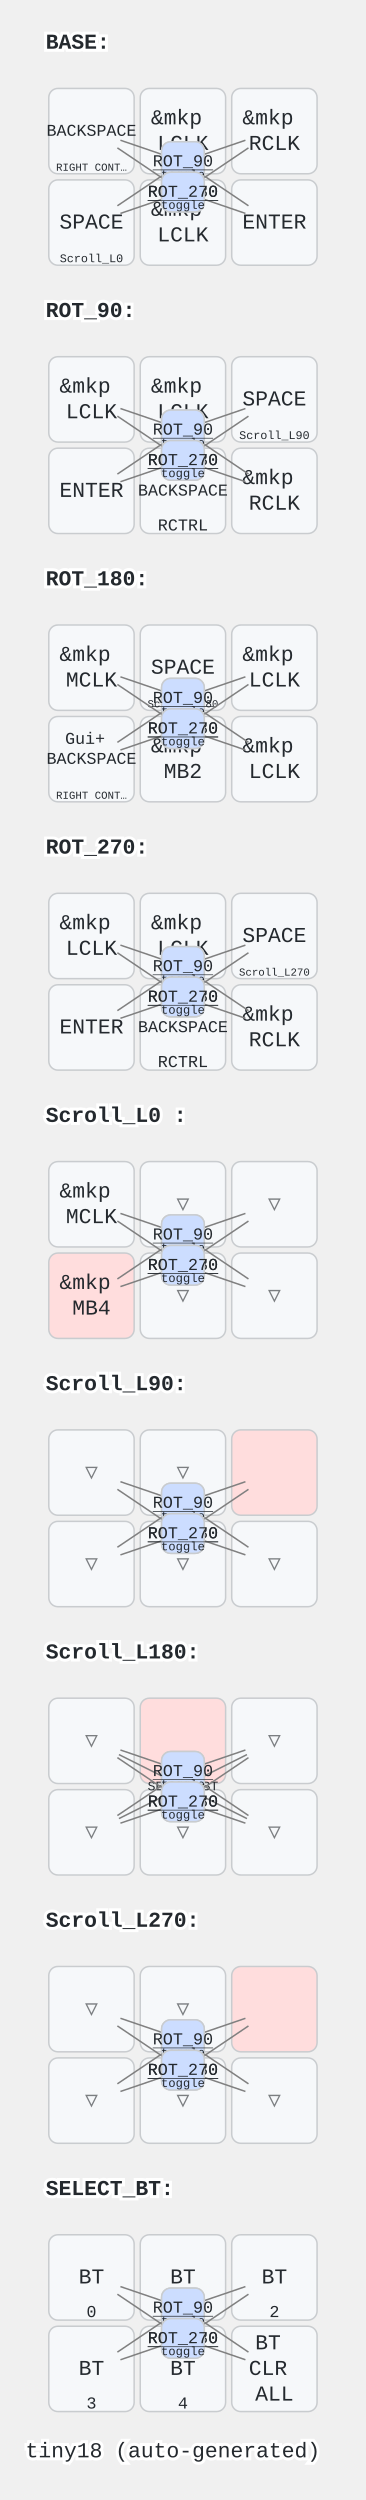
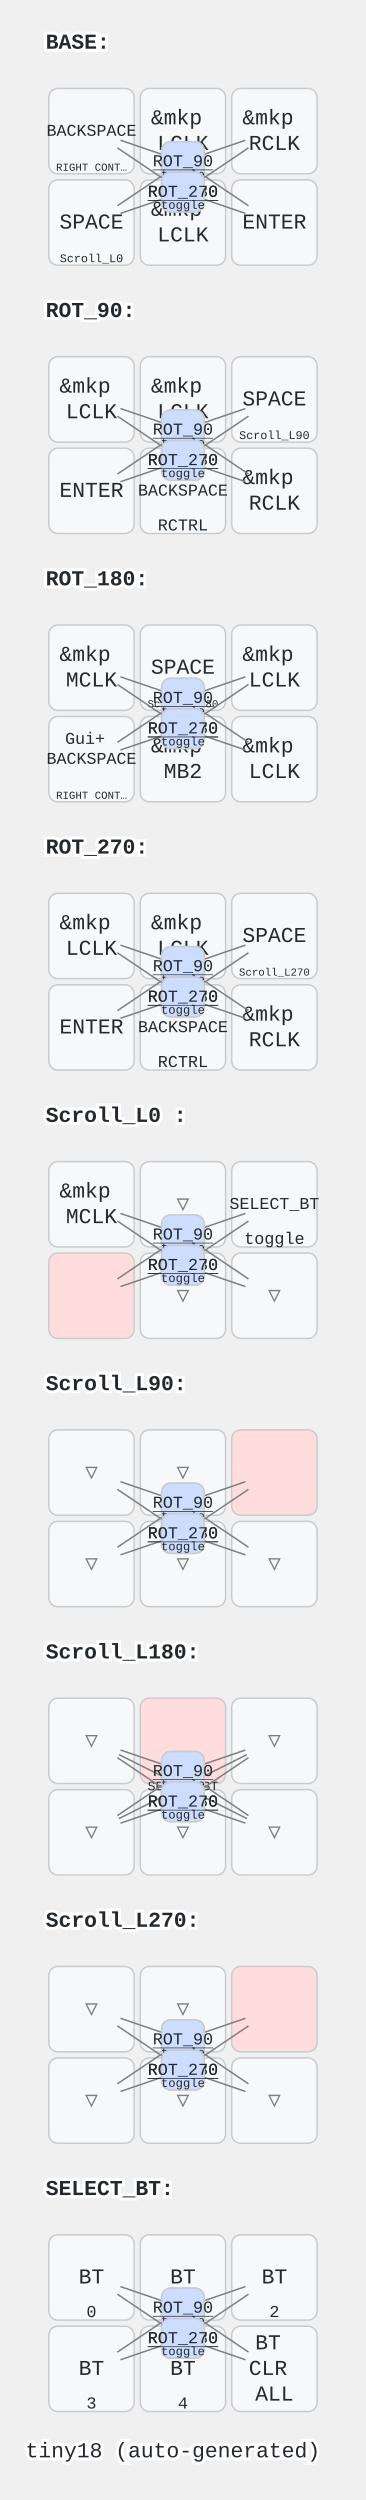
<svg xmlns="http://www.w3.org/2000/svg" width="240" height="1640" viewBox="0 0 240 1640" class="keymap">
  <style>/* inherit to force styles through use tags */
svg path {
    fill: inherit;
}

/* font and background color specifications */
svg.keymap {
    font-family: SFMono-Regular,Consolas,Liberation Mono,Menlo,monospace;
    font-size: 14px;
    font-kerning: normal;
    text-rendering: optimizeLegibility;
    fill: #24292e;
}

/* default key styling */
rect.key {
    fill: #f6f8fa;
}

rect.key, rect.combo {
    stroke: #c9cccf;
    stroke-width: 1;
}

/* default key side styling, only used is draw_key_sides is set */
rect.side {
    filter: brightness(90%);
}

/* color accent for combo boxes */
rect.combo, rect.combo-separate {
    fill: #cdf;
}

/* color accent for held keys */
rect.held, rect.combo.held {
    fill: #fdd;
}

/* color accent for ghost (optional) keys */
rect.ghost, rect.combo.ghost {
    stroke-dasharray: 4, 4;
    stroke-width: 2;
}

text {
    text-anchor: middle;
    dominant-baseline: middle;
}

/* styling for layer labels */
text.label {
    font-weight: bold;
    text-anchor: start;
    stroke: white;
    stroke-width: 4;
    paint-order: stroke;
}

/* styling for optional footer */
text.footer {
    text-anchor: end;
    dominant-baseline: auto;
    stroke: white;
    stroke-width: 4;
    paint-order: stroke;
}

/* styling for combo tap, and key non-tap label text */
text.combo, text.hold, text.shifted, text.left, text.right {
    font-size: 11px;
}

text.hold {
    text-anchor: middle;
    dominant-baseline: auto;
}

text.shifted {
    text-anchor: middle;
    dominant-baseline: hanging;
}

text.left {
    text-anchor: start;
}

text.right {
    text-anchor: end;
}

text.layer-activator {
    text-decoration: underline;
}

/* styling for hold/shifted label text in combo box */
text.combo.hold, text.combo.shifted, text.combo.left, text.combo.right {
    font-size: 8px;
}

/* lighter symbol for transparent keys */
text.trans {
    fill: #7b7e81;
}

/* styling for combo dendrons */
path.combo {
    stroke-width: 1;
    stroke: gray;
    fill: none;
}

/* Start Tabler Icons Cleanup */
/* cannot use height/width with glyphs */
.icon-tabler &gt; path {
    fill: inherit;
    stroke: inherit;
    stroke-width: 2;
}
/* hide tabler's default box */
.icon-tabler &gt; path[stroke="none"][fill="none"] {
    visibility: hidden;
}
/* End Tabler Icons Cleanup */
</style>
  <g transform="translate(30, 0)" class="layer-BASE">
    <text x="0" y="28" class="label" id="BASE">BASE:</text>
    <g transform="translate(0, 56)">
      <g transform="translate(150, 90)" class="key keypos-0">
        <rect rx="6" ry="6" x="-28" y="-28" width="56" height="56" class="key" />
        <text x="0" y="0" class="key tap">ENTER</text>
      </g>
      <g transform="translate(90, 90)" class="key keypos-1">
        <rect rx="6" ry="6" x="-28" y="-28" width="56" height="56" class="key" />
        <text x="0" y="0" class="key tap">
          <tspan x="0" dy="-0.6em">&amp;mkp</tspan>
          <tspan x="0" dy="1.2em">LCLK</tspan>
        </text>
      </g>
      <g transform="translate(30, 90)" class="key keypos-2">
        <rect rx="6" ry="6" x="-28" y="-28" width="56" height="56" class="key" />
        <text x="0" y="0" class="key tap">SPACE</text>
        <a href="#Scroll_L0-">
          <text x="0" y="26" class="key hold layer-activator">
            <tspan style="font-size: 70%">Scroll_L0 </tspan>
          </text>
        </a>
      </g>
      <g transform="translate(150, 30)" class="key keypos-3">
        <rect rx="6" ry="6" x="-28" y="-28" width="56" height="56" class="key" />
        <text x="0" y="0" class="key tap">
          <tspan x="0" dy="-0.6em">&amp;mkp</tspan>
          <tspan x="0" dy="1.2em">RCLK</tspan>
        </text>
      </g>
      <g transform="translate(90, 30)" class="key keypos-4">
        <rect rx="6" ry="6" x="-28" y="-28" width="56" height="56" class="key" />
        <text x="0" y="0" class="key tap">
          <tspan x="0" dy="-0.6em">&amp;mkp</tspan>
          <tspan x="0" dy="1.2em">LCLK</tspan>
        </text>
      </g>
      <g transform="translate(30, 30)" class="key keypos-5">
        <rect rx="6" ry="6" x="-28" y="-28" width="56" height="56" class="key" />
        <text x="0" y="0" class="key tap">
          <tspan style="font-size: 78%">BACKSPACE</tspan>
        </text>
        <text x="0" y="26" class="key hold">
          <tspan style="font-size: 64%">RIGHT CONT…</tspan>
        </text>
      </g>
      <g class="combo combopos-0">
        <path d="M90,50 l-41,-14" class="combo" />
        <path d="M90,50 l43,29" class="combo" />
        <rect rx="6" ry="6" x="76" y="37" width="28" height="26" class="combo" />
        <a href="#BASE">
          <text x="90" y="50" class="combo tap layer-activator">BASE</text>
        </a>
        <text x="90" y="61" class="combo hold">toggle</text>
      </g>
      <g class="combo combopos-1">
        <path d="M90,50 l41,-14" class="combo" />
        <path d="M90,50 l-43,29" class="combo" />
        <rect rx="6" ry="6" x="76" y="37" width="28" height="26" class="combo" />
        <a href="#ROT_90">
          <text x="90" y="50" class="combo tap layer-activator">ROT_90</text>
        </a>
        <text x="90" y="61" class="combo hold">toggle</text>
      </g>
      <g class="combo combopos-2">
        <path d="M90,70 l-41,14" class="combo" />
        <path d="M90,70 l43,-29" class="combo" />
        <rect rx="6" ry="6" x="76" y="57" width="28" height="26" class="combo" />
        <a href="#ROT_180">
          <text x="90" y="70" class="combo tap layer-activator">ROT_180</text>
        </a>
        <text x="90" y="81" class="combo hold">toggle</text>
      </g>
      <g class="combo combopos-3">
        <path d="M90,70 l41,14" class="combo" />
        <path d="M90,70 l-43,-29" class="combo" />
        <rect rx="6" ry="6" x="76" y="57" width="28" height="26" class="combo" />
        <a href="#ROT_270">
          <text x="90" y="70" class="combo tap layer-activator">ROT_270</text>
        </a>
        <text x="90" y="81" class="combo hold">toggle</text>
      </g>
    </g>
  </g>
  <g transform="translate(30, 176)" class="layer-ROT_90">
    <text x="0" y="28" class="label" id="ROT_90">ROT_90:</text>
    <g transform="translate(0, 56)">
      <g transform="translate(150, 90)" class="key keypos-0">
        <rect rx="6" ry="6" x="-28" y="-28" width="56" height="56" class="key" />
        <text x="0" y="0" class="key tap">
          <tspan x="0" dy="-0.6em">&amp;mkp</tspan>
          <tspan x="0" dy="1.2em">RCLK</tspan>
        </text>
      </g>
      <g transform="translate(90, 90)" class="key keypos-1">
        <rect rx="6" ry="6" x="-28" y="-28" width="56" height="56" class="key" />
        <text x="0" y="0" class="key tap">
          <tspan style="font-size: 78%">BACKSPACE</tspan>
        </text>
        <text x="0" y="26" class="key hold">RCTRL</text>
      </g>
      <g transform="translate(30, 90)" class="key keypos-2">
        <rect rx="6" ry="6" x="-28" y="-28" width="56" height="56" class="key" />
        <text x="0" y="0" class="key tap">ENTER</text>
      </g>
      <g transform="translate(150, 30)" class="key keypos-3">
        <rect rx="6" ry="6" x="-28" y="-28" width="56" height="56" class="key" />
        <text x="0" y="0" class="key tap">SPACE</text>
        <a href="#Scroll_L90">
          <text x="0" y="26" class="key hold layer-activator">
            <tspan style="font-size: 70%">Scroll_L90</tspan>
          </text>
        </a>
      </g>
      <g transform="translate(90, 30)" class="key keypos-4">
        <rect rx="6" ry="6" x="-28" y="-28" width="56" height="56" class="key" />
        <text x="0" y="0" class="key tap">
          <tspan x="0" dy="-0.6em">&amp;mkp</tspan>
          <tspan x="0" dy="1.2em">LCLK</tspan>
        </text>
      </g>
      <g transform="translate(30, 30)" class="key keypos-5">
        <rect rx="6" ry="6" x="-28" y="-28" width="56" height="56" class="key" />
        <text x="0" y="0" class="key tap">
          <tspan x="0" dy="-0.6em">&amp;mkp</tspan>
          <tspan x="0" dy="1.2em">LCLK</tspan>
        </text>
      </g>
      <g class="combo combopos-0">
        <path d="M90,50 l-41,-14" class="combo" />
        <path d="M90,50 l43,29" class="combo" />
        <rect rx="6" ry="6" x="76" y="37" width="28" height="26" class="combo" />
        <a href="#BASE">
          <text x="90" y="50" class="combo tap layer-activator">BASE</text>
        </a>
        <text x="90" y="61" class="combo hold">toggle</text>
      </g>
      <g class="combo combopos-1">
        <path d="M90,50 l41,-14" class="combo" />
        <path d="M90,50 l-43,29" class="combo" />
        <rect rx="6" ry="6" x="76" y="37" width="28" height="26" class="combo" />
        <a href="#ROT_90">
          <text x="90" y="50" class="combo tap layer-activator">ROT_90</text>
        </a>
        <text x="90" y="61" class="combo hold">toggle</text>
      </g>
      <g class="combo combopos-2">
        <path d="M90,70 l-41,14" class="combo" />
        <path d="M90,70 l43,-29" class="combo" />
        <rect rx="6" ry="6" x="76" y="57" width="28" height="26" class="combo" />
        <a href="#ROT_180">
          <text x="90" y="70" class="combo tap layer-activator">ROT_180</text>
        </a>
        <text x="90" y="81" class="combo hold">toggle</text>
      </g>
      <g class="combo combopos-3">
        <path d="M90,70 l41,14" class="combo" />
        <path d="M90,70 l-43,-29" class="combo" />
        <rect rx="6" ry="6" x="76" y="57" width="28" height="26" class="combo" />
        <a href="#ROT_270">
          <text x="90" y="70" class="combo tap layer-activator">ROT_270</text>
        </a>
        <text x="90" y="81" class="combo hold">toggle</text>
      </g>
    </g>
  </g>
  <g transform="translate(30, 352)" class="layer-ROT_180">
    <text x="0" y="28" class="label" id="ROT_180">ROT_180:</text>
    <g transform="translate(0, 56)">
      <g transform="translate(150, 90)" class="key keypos-0">
        <rect rx="6" ry="6" x="-28" y="-28" width="56" height="56" class="key" />
        <text x="0" y="0" class="key tap">
          <tspan x="0" dy="-0.6em">&amp;mkp</tspan>
          <tspan x="0" dy="1.2em">LCLK</tspan>
        </text>
      </g>
      <g transform="translate(90, 90)" class="key keypos-1">
        <rect rx="6" ry="6" x="-28" y="-28" width="56" height="56" class="key" />
        <text x="0" y="0" class="key tap">
          <tspan x="0" dy="-0.6em">&amp;mkp</tspan>
          <tspan x="0" dy="1.2em">MB2</tspan>
        </text>
      </g>
      <g transform="translate(30, 90)" class="key keypos-2">
        <rect rx="6" ry="6" x="-28" y="-28" width="56" height="56" class="key" />
        <text x="0" y="0" class="key tap">
          <tspan x="0" dy="-1.2em" style="font-size: 78%">Gui+</tspan>
          <tspan x="0" dy="1.2em" style="font-size: 78%">BACKSPACE</tspan>
        </text>
        <text x="0" y="26" class="key hold">
          <tspan style="font-size: 64%">RIGHT CONT…</tspan>
        </text>
      </g>
      <g transform="translate(150, 30)" class="key keypos-3">
        <rect rx="6" ry="6" x="-28" y="-28" width="56" height="56" class="key" />
        <text x="0" y="0" class="key tap">
          <tspan x="0" dy="-0.6em">&amp;mkp</tspan>
          <tspan x="0" dy="1.2em">LCLK</tspan>
        </text>
      </g>
      <g transform="translate(90, 30)" class="key keypos-4">
        <rect rx="6" ry="6" x="-28" y="-28" width="56" height="56" class="key" />
        <text x="0" y="0" class="key tap">SPACE</text>
        <a href="#Scroll_L180">
          <text x="0" y="26" class="key hold layer-activator">
            <tspan style="font-size: 64%">Scroll_L180</tspan>
          </text>
        </a>
      </g>
      <g transform="translate(30, 30)" class="key keypos-5">
        <rect rx="6" ry="6" x="-28" y="-28" width="56" height="56" class="key" />
        <text x="0" y="0" class="key tap">
          <tspan x="0" dy="-0.6em">&amp;mkp</tspan>
          <tspan x="0" dy="1.2em">MCLK</tspan>
        </text>
      </g>
      <g class="combo combopos-0">
        <path d="M90,50 l-41,-14" class="combo" />
        <path d="M90,50 l43,29" class="combo" />
        <rect rx="6" ry="6" x="76" y="37" width="28" height="26" class="combo" />
        <a href="#BASE">
          <text x="90" y="50" class="combo tap layer-activator">BASE</text>
        </a>
        <text x="90" y="61" class="combo hold">toggle</text>
      </g>
      <g class="combo combopos-1">
        <path d="M90,50 l41,-14" class="combo" />
        <path d="M90,50 l-43,29" class="combo" />
        <rect rx="6" ry="6" x="76" y="37" width="28" height="26" class="combo" />
        <a href="#ROT_90">
          <text x="90" y="50" class="combo tap layer-activator">ROT_90</text>
        </a>
        <text x="90" y="61" class="combo hold">toggle</text>
      </g>
      <g class="combo combopos-2">
        <path d="M90,70 l-41,14" class="combo" />
        <path d="M90,70 l43,-29" class="combo" />
        <rect rx="6" ry="6" x="76" y="57" width="28" height="26" class="combo" />
        <a href="#ROT_180">
          <text x="90" y="70" class="combo tap layer-activator">ROT_180</text>
        </a>
        <text x="90" y="81" class="combo hold">toggle</text>
      </g>
      <g class="combo combopos-3">
        <path d="M90,70 l41,14" class="combo" />
        <path d="M90,70 l-43,-29" class="combo" />
        <rect rx="6" ry="6" x="76" y="57" width="28" height="26" class="combo" />
        <a href="#ROT_270">
          <text x="90" y="70" class="combo tap layer-activator">ROT_270</text>
        </a>
        <text x="90" y="81" class="combo hold">toggle</text>
      </g>
    </g>
  </g>
  <g transform="translate(30, 528)" class="layer-ROT_270">
    <text x="0" y="28" class="label" id="ROT_270">ROT_270:</text>
    <g transform="translate(0, 56)">
      <g transform="translate(150, 90)" class="key keypos-0">
        <rect rx="6" ry="6" x="-28" y="-28" width="56" height="56" class="key" />
        <text x="0" y="0" class="key tap">
          <tspan x="0" dy="-0.6em">&amp;mkp</tspan>
          <tspan x="0" dy="1.2em">RCLK</tspan>
        </text>
      </g>
      <g transform="translate(90, 90)" class="key keypos-1">
        <rect rx="6" ry="6" x="-28" y="-28" width="56" height="56" class="key" />
        <text x="0" y="0" class="key tap">
          <tspan style="font-size: 78%">BACKSPACE</tspan>
        </text>
        <text x="0" y="26" class="key hold">RCTRL</text>
      </g>
      <g transform="translate(30, 90)" class="key keypos-2">
        <rect rx="6" ry="6" x="-28" y="-28" width="56" height="56" class="key" />
        <text x="0" y="0" class="key tap">ENTER</text>
      </g>
      <g transform="translate(150, 30)" class="key keypos-3">
        <rect rx="6" ry="6" x="-28" y="-28" width="56" height="56" class="key" />
        <text x="0" y="0" class="key tap">SPACE</text>
        <a href="#Scroll_L270">
          <text x="0" y="26" class="key hold layer-activator">
            <tspan style="font-size: 64%">Scroll_L270</tspan>
          </text>
        </a>
      </g>
      <g transform="translate(90, 30)" class="key keypos-4">
        <rect rx="6" ry="6" x="-28" y="-28" width="56" height="56" class="key" />
        <text x="0" y="0" class="key tap">
          <tspan x="0" dy="-0.6em">&amp;mkp</tspan>
          <tspan x="0" dy="1.2em">LCLK</tspan>
        </text>
      </g>
      <g transform="translate(30, 30)" class="key keypos-5">
        <rect rx="6" ry="6" x="-28" y="-28" width="56" height="56" class="key" />
        <text x="0" y="0" class="key tap">
          <tspan x="0" dy="-0.6em">&amp;mkp</tspan>
          <tspan x="0" dy="1.2em">LCLK</tspan>
        </text>
      </g>
      <g class="combo combopos-0">
        <path d="M90,50 l-41,-14" class="combo" />
        <path d="M90,50 l43,29" class="combo" />
        <rect rx="6" ry="6" x="76" y="37" width="28" height="26" class="combo" />
        <a href="#BASE">
          <text x="90" y="50" class="combo tap layer-activator">BASE</text>
        </a>
        <text x="90" y="61" class="combo hold">toggle</text>
      </g>
      <g class="combo combopos-1">
        <path d="M90,50 l41,-14" class="combo" />
        <path d="M90,50 l-43,29" class="combo" />
        <rect rx="6" ry="6" x="76" y="37" width="28" height="26" class="combo" />
        <a href="#ROT_90">
          <text x="90" y="50" class="combo tap layer-activator">ROT_90</text>
        </a>
        <text x="90" y="61" class="combo hold">toggle</text>
      </g>
      <g class="combo combopos-2">
        <path d="M90,70 l-41,14" class="combo" />
        <path d="M90,70 l43,-29" class="combo" />
        <rect rx="6" ry="6" x="76" y="57" width="28" height="26" class="combo" />
        <a href="#ROT_180">
          <text x="90" y="70" class="combo tap layer-activator">ROT_180</text>
        </a>
        <text x="90" y="81" class="combo hold">toggle</text>
      </g>
      <g class="combo combopos-3">
        <path d="M90,70 l41,14" class="combo" />
        <path d="M90,70 l-43,-29" class="combo" />
        <rect rx="6" ry="6" x="76" y="57" width="28" height="26" class="combo" />
        <a href="#ROT_270">
          <text x="90" y="70" class="combo tap layer-activator">ROT_270</text>
        </a>
        <text x="90" y="81" class="combo hold">toggle</text>
      </g>
    </g>
  </g>
  <g transform="translate(30, 704)" class="layer-Scroll_L0 ">
    <text x="0" y="28" class="label" id="Scroll_L0-">Scroll_L0 :</text>
    <g transform="translate(0, 56)">
      <g transform="translate(150, 90)" class="key trans keypos-0">
        <rect rx="6" ry="6" x="-28" y="-28" width="56" height="56" class="key trans" />
        <text x="0" y="0" class="key trans tap">▽</text>
      </g>
      <g transform="translate(90, 90)" class="key trans keypos-1">
        <rect rx="6" ry="6" x="-28" y="-28" width="56" height="56" class="key trans" />
        <text x="0" y="0" class="key trans tap">▽</text>
      </g>
      <g transform="translate(30, 90)" class="key held keypos-2">
        <rect rx="6" ry="6" x="-28" y="-28" width="56" height="56" class="key held" />
-         <text x="0" y="0" class="key held tap">
-           <tspan x="0" dy="-0.6em">&amp;mkp</tspan>
-           <tspan x="0" dy="1.2em">MB4</tspan>
-         </text>
-       </g>
-       <g transform="translate(150, 30)" class="key trans keypos-3">
-         <rect rx="6" ry="6" x="-28" y="-28" width="56" height="56" class="key trans" />
-         <text x="0" y="0" class="key trans tap">▽</text>
+       </g>
+       <g transform="translate(150, 30)" class="key keypos-3">
+         <rect rx="6" ry="6" x="-28" y="-28" width="56" height="56" class="key" />
+         <a href="#SELECT_BT">
+           <text x="0" y="0" class="key tap layer-activator">
+             <tspan style="font-size: 78%">SELECT_BT</tspan>
+           </text>
+         </a>
+         <text x="0" y="26" class="key hold">toggle</text>
      </g>
      <g transform="translate(90, 30)" class="key trans keypos-4">
        <rect rx="6" ry="6" x="-28" y="-28" width="56" height="56" class="key trans" />
        <text x="0" y="0" class="key trans tap">▽</text>
      </g>
      <g transform="translate(30, 30)" class="key keypos-5">
        <rect rx="6" ry="6" x="-28" y="-28" width="56" height="56" class="key" />
        <text x="0" y="0" class="key tap">
          <tspan x="0" dy="-0.6em">&amp;mkp</tspan>
          <tspan x="0" dy="1.2em">MCLK</tspan>
        </text>
      </g>
      <g class="combo combopos-0">
        <path d="M90,50 l-41,-14" class="combo" />
        <path d="M90,50 l43,29" class="combo" />
        <rect rx="6" ry="6" x="76" y="37" width="28" height="26" class="combo" />
        <a href="#BASE">
          <text x="90" y="50" class="combo tap layer-activator">BASE</text>
        </a>
        <text x="90" y="61" class="combo hold">toggle</text>
      </g>
      <g class="combo combopos-1">
        <path d="M90,50 l41,-14" class="combo" />
        <path d="M90,50 l-43,29" class="combo" />
        <rect rx="6" ry="6" x="76" y="37" width="28" height="26" class="combo" />
        <a href="#ROT_90">
          <text x="90" y="50" class="combo tap layer-activator">ROT_90</text>
        </a>
        <text x="90" y="61" class="combo hold">toggle</text>
      </g>
      <g class="combo combopos-2">
        <path d="M90,70 l-41,14" class="combo" />
        <path d="M90,70 l43,-29" class="combo" />
        <rect rx="6" ry="6" x="76" y="57" width="28" height="26" class="combo" />
        <a href="#ROT_180">
          <text x="90" y="70" class="combo tap layer-activator">ROT_180</text>
        </a>
        <text x="90" y="81" class="combo hold">toggle</text>
      </g>
      <g class="combo combopos-3">
        <path d="M90,70 l41,14" class="combo" />
        <path d="M90,70 l-43,-29" class="combo" />
        <rect rx="6" ry="6" x="76" y="57" width="28" height="26" class="combo" />
        <a href="#ROT_270">
          <text x="90" y="70" class="combo tap layer-activator">ROT_270</text>
        </a>
        <text x="90" y="81" class="combo hold">toggle</text>
      </g>
    </g>
  </g>
  <g transform="translate(30, 880)" class="layer-Scroll_L90">
    <text x="0" y="28" class="label" id="Scroll_L90">Scroll_L90:</text>
    <g transform="translate(0, 56)">
      <g transform="translate(150, 90)" class="key trans keypos-0">
        <rect rx="6" ry="6" x="-28" y="-28" width="56" height="56" class="key trans" />
        <text x="0" y="0" class="key trans tap">▽</text>
      </g>
      <g transform="translate(90, 90)" class="key trans keypos-1">
        <rect rx="6" ry="6" x="-28" y="-28" width="56" height="56" class="key trans" />
        <text x="0" y="0" class="key trans tap">▽</text>
      </g>
      <g transform="translate(30, 90)" class="key trans keypos-2">
        <rect rx="6" ry="6" x="-28" y="-28" width="56" height="56" class="key trans" />
        <text x="0" y="0" class="key trans tap">▽</text>
      </g>
      <g transform="translate(150, 30)" class="key held keypos-3">
        <rect rx="6" ry="6" x="-28" y="-28" width="56" height="56" class="key held" />
      </g>
      <g transform="translate(90, 30)" class="key trans keypos-4">
        <rect rx="6" ry="6" x="-28" y="-28" width="56" height="56" class="key trans" />
        <text x="0" y="0" class="key trans tap">▽</text>
      </g>
      <g transform="translate(30, 30)" class="key trans keypos-5">
        <rect rx="6" ry="6" x="-28" y="-28" width="56" height="56" class="key trans" />
        <text x="0" y="0" class="key trans tap">▽</text>
      </g>
      <g class="combo combopos-0">
        <path d="M90,50 l-41,-14" class="combo" />
        <path d="M90,50 l43,29" class="combo" />
        <rect rx="6" ry="6" x="76" y="37" width="28" height="26" class="combo" />
        <a href="#BASE">
          <text x="90" y="50" class="combo tap layer-activator">BASE</text>
        </a>
        <text x="90" y="61" class="combo hold">toggle</text>
      </g>
      <g class="combo combopos-1">
        <path d="M90,50 l41,-14" class="combo" />
        <path d="M90,50 l-43,29" class="combo" />
        <rect rx="6" ry="6" x="76" y="37" width="28" height="26" class="combo" />
        <a href="#ROT_90">
          <text x="90" y="50" class="combo tap layer-activator">ROT_90</text>
        </a>
        <text x="90" y="61" class="combo hold">toggle</text>
      </g>
      <g class="combo combopos-2">
        <path d="M90,70 l-41,14" class="combo" />
        <path d="M90,70 l43,-29" class="combo" />
        <rect rx="6" ry="6" x="76" y="57" width="28" height="26" class="combo" />
        <a href="#ROT_180">
          <text x="90" y="70" class="combo tap layer-activator">ROT_180</text>
        </a>
        <text x="90" y="81" class="combo hold">toggle</text>
      </g>
      <g class="combo combopos-3">
        <path d="M90,70 l41,14" class="combo" />
        <path d="M90,70 l-43,-29" class="combo" />
        <rect rx="6" ry="6" x="76" y="57" width="28" height="26" class="combo" />
        <a href="#ROT_270">
          <text x="90" y="70" class="combo tap layer-activator">ROT_270</text>
        </a>
        <text x="90" y="81" class="combo hold">toggle</text>
      </g>
    </g>
  </g>
  <g transform="translate(30, 1056)" class="layer-Scroll_L180">
    <text x="0" y="28" class="label" id="Scroll_L180">Scroll_L180:</text>
    <g transform="translate(0, 56)">
      <g transform="translate(150, 90)" class="key trans keypos-0">
        <rect rx="6" ry="6" x="-28" y="-28" width="56" height="56" class="key trans" />
        <text x="0" y="0" class="key trans tap">▽</text>
      </g>
      <g transform="translate(90, 90)" class="key trans keypos-1">
        <rect rx="6" ry="6" x="-28" y="-28" width="56" height="56" class="key trans" />
        <text x="0" y="0" class="key trans tap">▽</text>
      </g>
      <g transform="translate(30, 90)" class="key trans keypos-2">
        <rect rx="6" ry="6" x="-28" y="-28" width="56" height="56" class="key trans" />
        <text x="0" y="0" class="key trans tap">▽</text>
      </g>
      <g transform="translate(150, 30)" class="key trans keypos-3">
        <rect rx="6" ry="6" x="-28" y="-28" width="56" height="56" class="key trans" />
        <text x="0" y="0" class="key trans tap">▽</text>
      </g>
      <g transform="translate(90, 30)" class="key held keypos-4">
        <rect rx="6" ry="6" x="-28" y="-28" width="56" height="56" class="key held" />
      </g>
      <g transform="translate(30, 30)" class="key trans keypos-5">
        <rect rx="6" ry="6" x="-28" y="-28" width="56" height="56" class="key trans" />
        <text x="0" y="0" class="key trans tap">▽</text>
      </g>
      <g class="combo combopos-0">
        <path d="M90,60 l-42,-21" class="combo" />
        <path d="M90,60 l42,21" class="combo" />
        <path d="M90,60 l42,-21" class="combo" />
        <path d="M90,60 l-42,21" class="combo" />
        <rect rx="6" ry="6" x="76" y="47" width="28" height="26" class="combo" />
        <a href="#SELECT_BT">
          <text x="90" y="60" class="combo tap layer-activator">
            <tspan style="font-size: 78%">SELECT_BT</tspan>
          </text>
        </a>
        <text x="90" y="71" class="combo hold">toggle</text>
      </g>
      <g class="combo combopos-1">
        <path d="M90,50 l-41,-14" class="combo" />
        <path d="M90,50 l43,29" class="combo" />
        <rect rx="6" ry="6" x="76" y="37" width="28" height="26" class="combo" />
        <a href="#BASE">
          <text x="90" y="50" class="combo tap layer-activator">BASE</text>
        </a>
        <text x="90" y="61" class="combo hold">toggle</text>
      </g>
      <g class="combo combopos-2">
        <path d="M90,50 l41,-14" class="combo" />
        <path d="M90,50 l-43,29" class="combo" />
        <rect rx="6" ry="6" x="76" y="37" width="28" height="26" class="combo" />
        <a href="#ROT_90">
          <text x="90" y="50" class="combo tap layer-activator">ROT_90</text>
        </a>
        <text x="90" y="61" class="combo hold">toggle</text>
      </g>
      <g class="combo combopos-3">
        <path d="M90,70 l-41,14" class="combo" />
        <path d="M90,70 l43,-29" class="combo" />
        <rect rx="6" ry="6" x="76" y="57" width="28" height="26" class="combo" />
        <a href="#ROT_180">
          <text x="90" y="70" class="combo tap layer-activator">ROT_180</text>
        </a>
        <text x="90" y="81" class="combo hold">toggle</text>
      </g>
      <g class="combo combopos-4">
        <path d="M90,70 l41,14" class="combo" />
        <path d="M90,70 l-43,-29" class="combo" />
        <rect rx="6" ry="6" x="76" y="57" width="28" height="26" class="combo" />
        <a href="#ROT_270">
          <text x="90" y="70" class="combo tap layer-activator">ROT_270</text>
        </a>
        <text x="90" y="81" class="combo hold">toggle</text>
      </g>
    </g>
  </g>
  <g transform="translate(30, 1232)" class="layer-Scroll_L270">
    <text x="0" y="28" class="label" id="Scroll_L270">Scroll_L270:</text>
    <g transform="translate(0, 56)">
      <g transform="translate(150, 90)" class="key trans keypos-0">
        <rect rx="6" ry="6" x="-28" y="-28" width="56" height="56" class="key trans" />
        <text x="0" y="0" class="key trans tap">▽</text>
      </g>
      <g transform="translate(90, 90)" class="key trans keypos-1">
        <rect rx="6" ry="6" x="-28" y="-28" width="56" height="56" class="key trans" />
        <text x="0" y="0" class="key trans tap">▽</text>
      </g>
      <g transform="translate(30, 90)" class="key trans keypos-2">
        <rect rx="6" ry="6" x="-28" y="-28" width="56" height="56" class="key trans" />
        <text x="0" y="0" class="key trans tap">▽</text>
      </g>
      <g transform="translate(150, 30)" class="key held keypos-3">
        <rect rx="6" ry="6" x="-28" y="-28" width="56" height="56" class="key held" />
      </g>
      <g transform="translate(90, 30)" class="key trans keypos-4">
        <rect rx="6" ry="6" x="-28" y="-28" width="56" height="56" class="key trans" />
        <text x="0" y="0" class="key trans tap">▽</text>
      </g>
      <g transform="translate(30, 30)" class="key trans keypos-5">
        <rect rx="6" ry="6" x="-28" y="-28" width="56" height="56" class="key trans" />
        <text x="0" y="0" class="key trans tap">▽</text>
      </g>
      <g class="combo combopos-0">
        <path d="M90,50 l-41,-14" class="combo" />
        <path d="M90,50 l43,29" class="combo" />
        <rect rx="6" ry="6" x="76" y="37" width="28" height="26" class="combo" />
        <a href="#BASE">
          <text x="90" y="50" class="combo tap layer-activator">BASE</text>
        </a>
        <text x="90" y="61" class="combo hold">toggle</text>
      </g>
      <g class="combo combopos-1">
        <path d="M90,50 l41,-14" class="combo" />
        <path d="M90,50 l-43,29" class="combo" />
        <rect rx="6" ry="6" x="76" y="37" width="28" height="26" class="combo" />
        <a href="#ROT_90">
          <text x="90" y="50" class="combo tap layer-activator">ROT_90</text>
        </a>
        <text x="90" y="61" class="combo hold">toggle</text>
      </g>
      <g class="combo combopos-2">
        <path d="M90,70 l-41,14" class="combo" />
        <path d="M90,70 l43,-29" class="combo" />
        <rect rx="6" ry="6" x="76" y="57" width="28" height="26" class="combo" />
        <a href="#ROT_180">
          <text x="90" y="70" class="combo tap layer-activator">ROT_180</text>
        </a>
        <text x="90" y="81" class="combo hold">toggle</text>
      </g>
      <g class="combo combopos-3">
        <path d="M90,70 l41,14" class="combo" />
        <path d="M90,70 l-43,-29" class="combo" />
        <rect rx="6" ry="6" x="76" y="57" width="28" height="26" class="combo" />
        <a href="#ROT_270">
          <text x="90" y="70" class="combo tap layer-activator">ROT_270</text>
        </a>
        <text x="90" y="81" class="combo hold">toggle</text>
      </g>
    </g>
  </g>
  <g transform="translate(30, 1408)" class="layer-SELECT_BT">
    <text x="0" y="28" class="label" id="SELECT_BT">SELECT_BT:</text>
    <g transform="translate(0, 56)">
      <g transform="translate(150, 90)" class="key keypos-0">
        <rect rx="6" ry="6" x="-28" y="-28" width="56" height="56" class="key" />
        <text x="0" y="0" class="key tap">
          <tspan x="0" dy="-1.2em">BT</tspan>
          <tspan x="0" dy="1.2em">CLR</tspan>
          <tspan x="0" dy="1.2em">ALL</tspan>
        </text>
      </g>
      <g transform="translate(90, 90)" class="key keypos-1">
        <rect rx="6" ry="6" x="-28" y="-28" width="56" height="56" class="key" />
        <text x="0" y="0" class="key tap">BT</text>
        <text x="0" y="26" class="key hold">4</text>
      </g>
      <g transform="translate(30, 90)" class="key keypos-2">
        <rect rx="6" ry="6" x="-28" y="-28" width="56" height="56" class="key" />
        <text x="0" y="0" class="key tap">BT</text>
        <text x="0" y="26" class="key hold">3</text>
      </g>
      <g transform="translate(150, 30)" class="key keypos-3">
        <rect rx="6" ry="6" x="-28" y="-28" width="56" height="56" class="key" />
        <text x="0" y="0" class="key tap">BT</text>
        <text x="0" y="26" class="key hold">2</text>
      </g>
      <g transform="translate(90, 30)" class="key keypos-4">
        <rect rx="6" ry="6" x="-28" y="-28" width="56" height="56" class="key" />
        <text x="0" y="0" class="key tap">BT</text>
        <text x="0" y="26" class="key hold">1</text>
      </g>
      <g transform="translate(30, 30)" class="key keypos-5">
        <rect rx="6" ry="6" x="-28" y="-28" width="56" height="56" class="key" />
        <text x="0" y="0" class="key tap">BT</text>
        <text x="0" y="26" class="key hold">0</text>
      </g>
      <g class="combo combopos-0">
        <path d="M90,50 l-41,-14" class="combo" />
        <path d="M90,50 l43,29" class="combo" />
        <rect rx="6" ry="6" x="76" y="37" width="28" height="26" class="combo" />
        <a href="#BASE">
          <text x="90" y="50" class="combo tap layer-activator">BASE</text>
        </a>
        <text x="90" y="61" class="combo hold">toggle</text>
      </g>
      <g class="combo combopos-1">
        <path d="M90,50 l41,-14" class="combo" />
        <path d="M90,50 l-43,29" class="combo" />
        <rect rx="6" ry="6" x="76" y="37" width="28" height="26" class="combo" />
        <a href="#ROT_90">
          <text x="90" y="50" class="combo tap layer-activator">ROT_90</text>
        </a>
        <text x="90" y="61" class="combo hold">toggle</text>
      </g>
      <g class="combo combopos-2">
        <path d="M90,70 l-41,14" class="combo" />
        <path d="M90,70 l43,-29" class="combo" />
        <rect rx="6" ry="6" x="76" y="57" width="28" height="26" class="combo" />
        <a href="#ROT_180">
          <text x="90" y="70" class="combo tap layer-activator">ROT_180</text>
        </a>
        <text x="90" y="81" class="combo hold">toggle</text>
      </g>
      <g class="combo combopos-3">
        <path d="M90,70 l41,14" class="combo" />
        <path d="M90,70 l-43,-29" class="combo" />
        <rect rx="6" ry="6" x="76" y="57" width="28" height="26" class="combo" />
        <a href="#ROT_270">
          <text x="90" y="70" class="combo tap layer-activator">ROT_270</text>
        </a>
        <text x="90" y="81" class="combo hold">toggle</text>
      </g>
    </g>
  </g>
  <text x="210.0" y="1612.0" class="footer">tiny18 (auto-generated)</text>
</svg>
